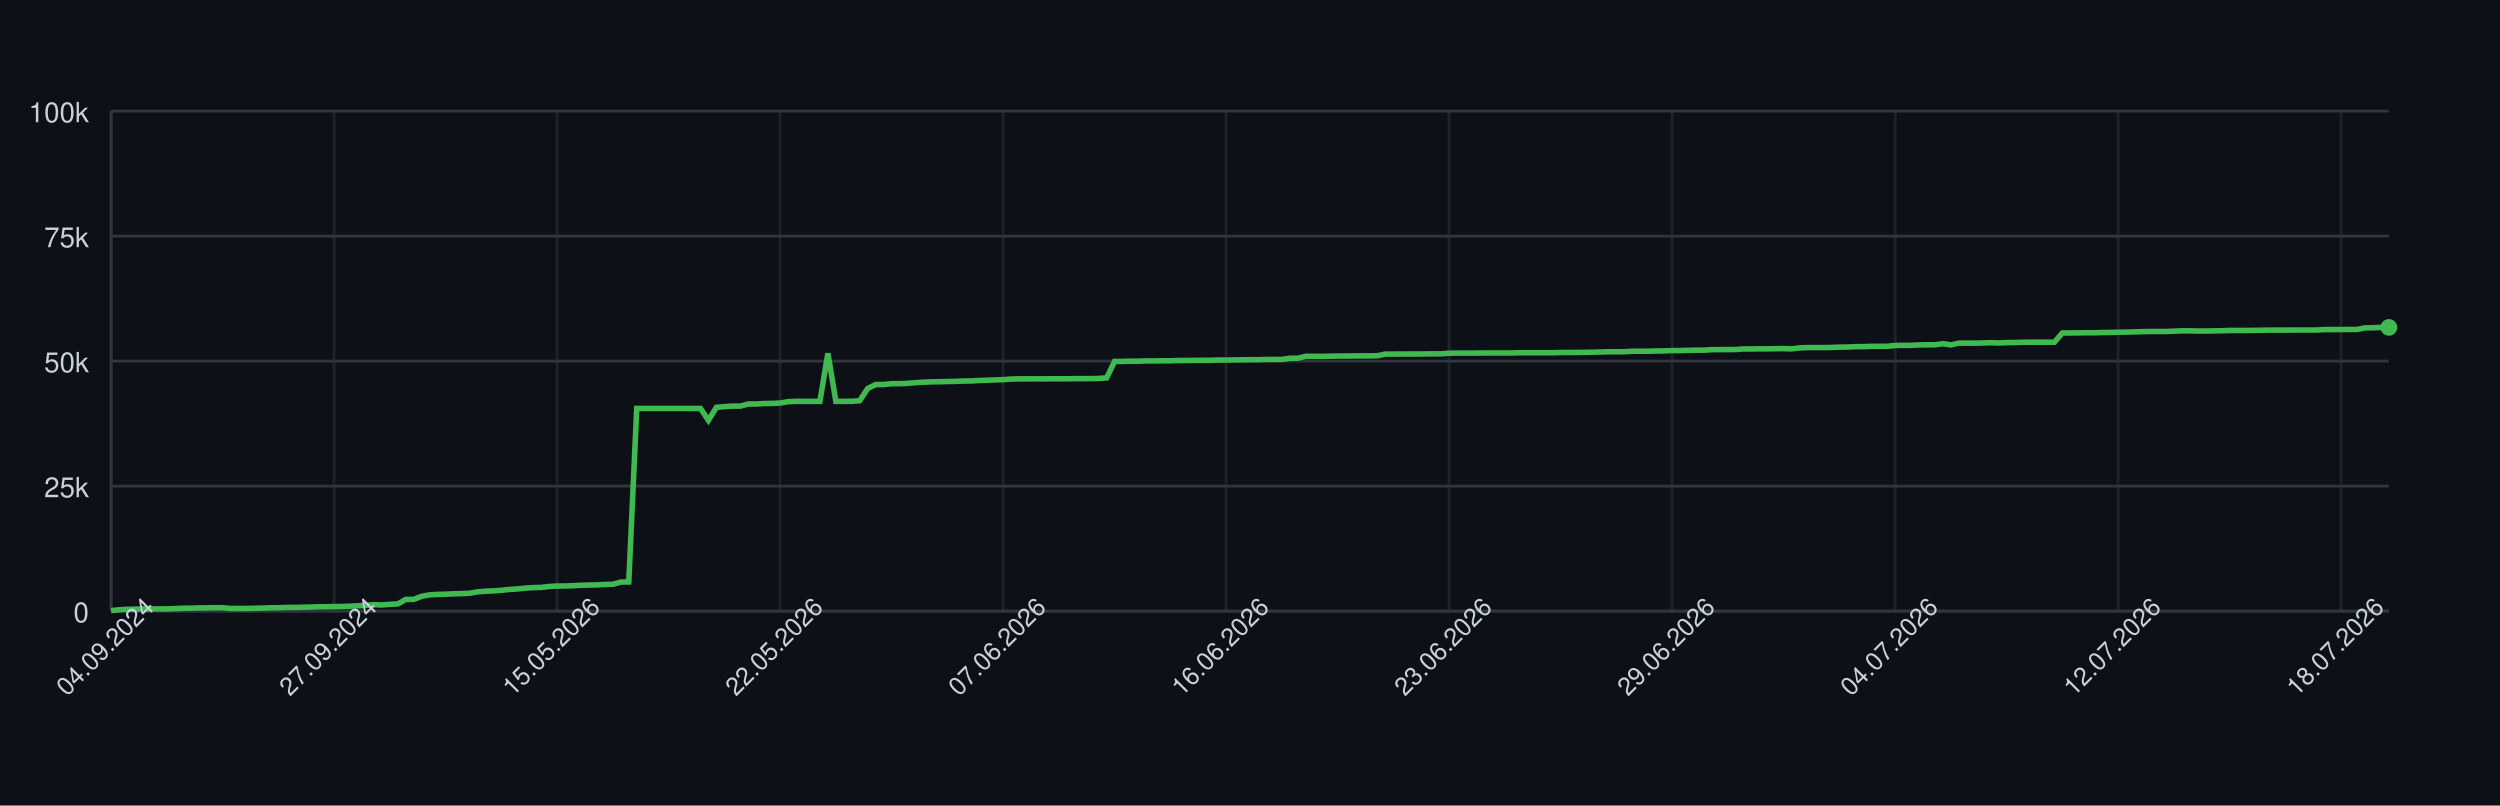
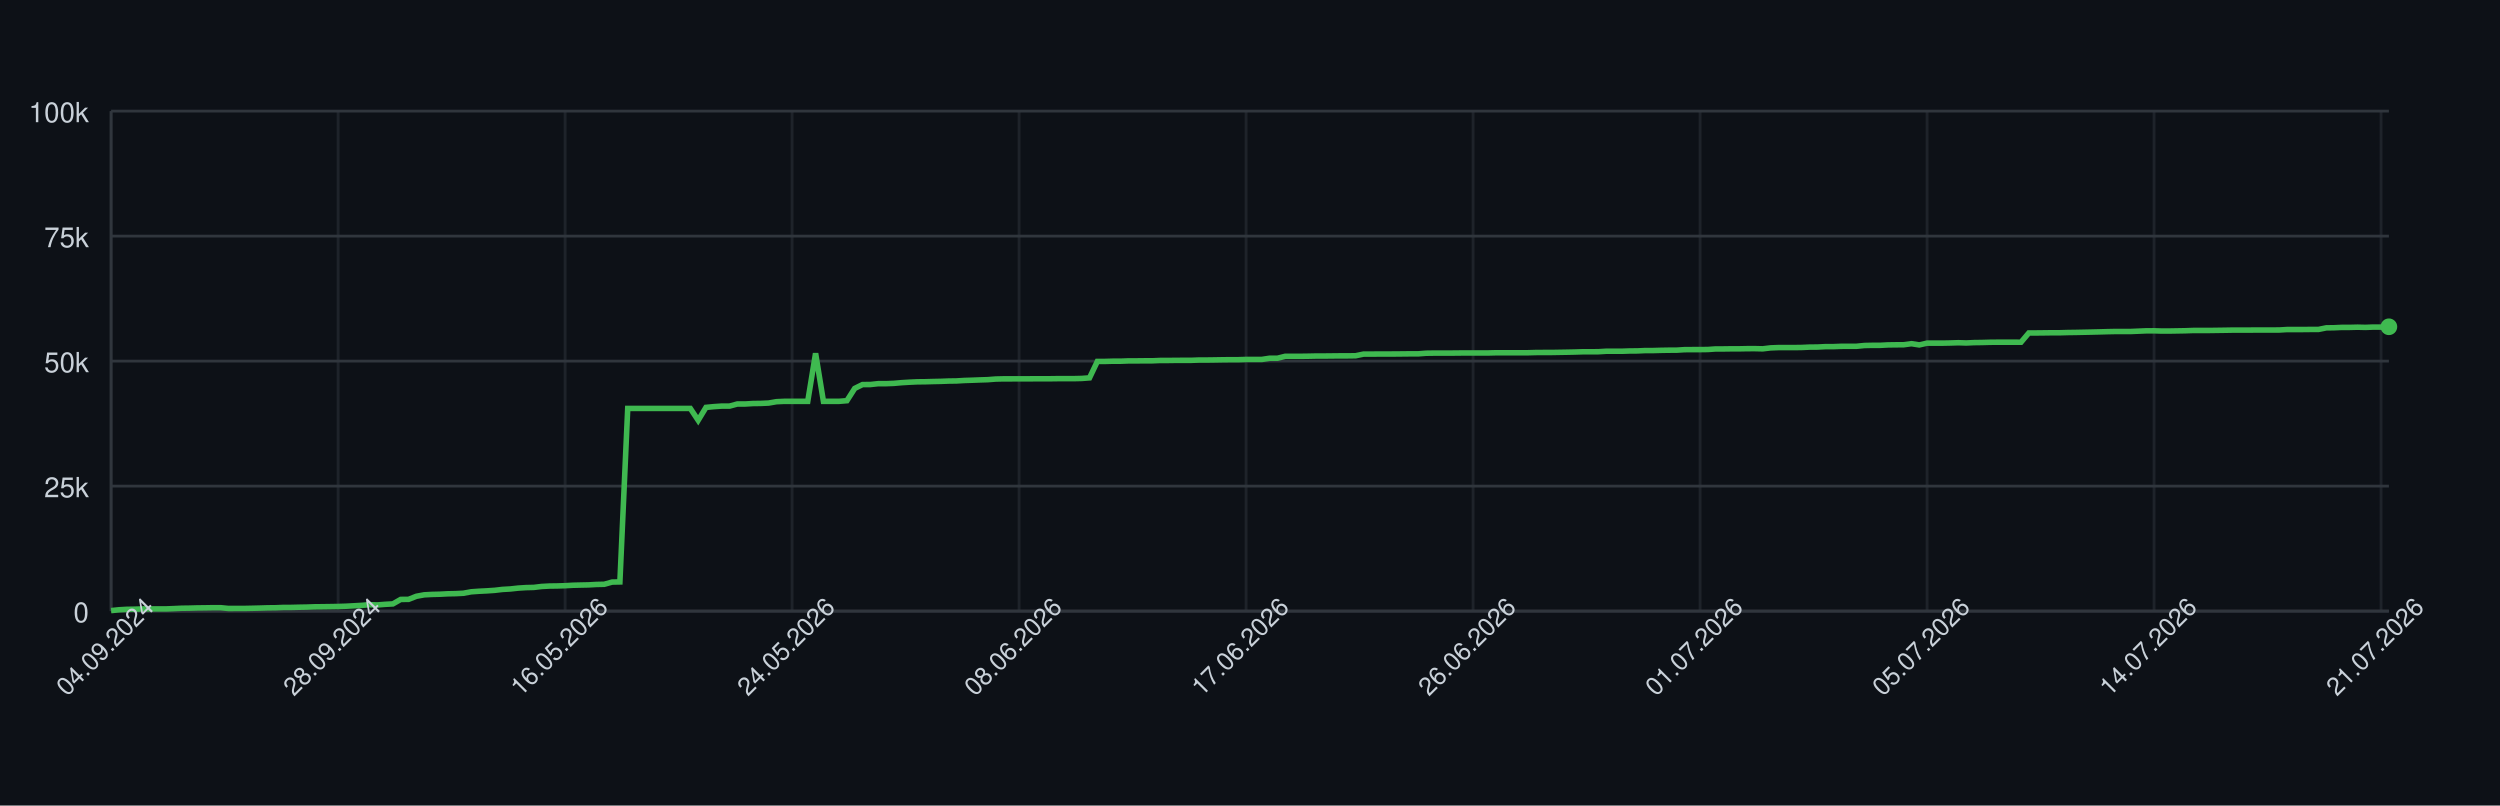
<svg xmlns="http://www.w3.org/2000/svg" width="900" height="290" style="font-family: -apple-system, BlinkMacSystemFont, 'Segoe UI', Helvetica, Arial, sans-serif;">
  <rect width="100%" height="100%" fill="#0d1117" />
  <g>
    <line x1="40" y1="220.00" x2="860" y2="220.00" stroke="#30363d" />
    <text x="32" y="224.00" font-size="10" fill="#c9d1d9" text-anchor="end">0</text>
    <line x1="40" y1="175.00" x2="860" y2="175.00" stroke="#30363d" />
    <text x="32" y="179.00" font-size="10" fill="#c9d1d9" text-anchor="end">25k</text>
    <line x1="40" y1="130.00" x2="860" y2="130.00" stroke="#30363d" />
    <text x="32" y="134.00" font-size="10" fill="#c9d1d9" text-anchor="end">50k</text>
    <line x1="40" y1="85.00" x2="860" y2="85.00" stroke="#30363d" />
    <text x="32" y="89.00" font-size="10" fill="#c9d1d9" text-anchor="end">75k</text>
    <line x1="40" y1="40.00" x2="860" y2="40.00" stroke="#30363d" />
    <text x="32" y="44.00" font-size="10" fill="#c9d1d9" text-anchor="end">100k</text>
    <line x1="40.00" y1="40" x2="40.00" y2="220" stroke="#30363d" opacity="0.5" />
-     <line x1="120.28" y1="40" x2="120.28" y2="220" stroke="#30363d" opacity="0.5" />
-     <line x1="200.56" y1="40" x2="200.56" y2="220" stroke="#30363d" opacity="0.5" />
-     <line x1="280.84" y1="40" x2="280.84" y2="220" stroke="#30363d" opacity="0.5" />
-     <line x1="361.12" y1="40" x2="361.12" y2="220" stroke="#30363d" opacity="0.5" />
-     <line x1="441.40" y1="40" x2="441.40" y2="220" stroke="#30363d" opacity="0.5" />
-     <line x1="521.68" y1="40" x2="521.68" y2="220" stroke="#30363d" opacity="0.5" />
-     <line x1="601.96" y1="40" x2="601.96" y2="220" stroke="#30363d" opacity="0.5" />
-     <line x1="682.24" y1="40" x2="682.24" y2="220" stroke="#30363d" opacity="0.5" />
-     <line x1="762.52" y1="40" x2="762.52" y2="220" stroke="#30363d" opacity="0.5" />
-     <line x1="842.80" y1="40" x2="842.80" y2="220" stroke="#30363d" opacity="0.5" />
+     <line x1="121.72" y1="40" x2="121.72" y2="220" stroke="#30363d" opacity="0.5" />
+     <line x1="203.44" y1="40" x2="203.44" y2="220" stroke="#30363d" opacity="0.5" />
+     <line x1="285.15" y1="40" x2="285.15" y2="220" stroke="#30363d" opacity="0.5" />
+     <line x1="366.87" y1="40" x2="366.87" y2="220" stroke="#30363d" opacity="0.5" />
+     <line x1="448.59" y1="40" x2="448.59" y2="220" stroke="#30363d" opacity="0.5" />
+     <line x1="530.31" y1="40" x2="530.31" y2="220" stroke="#30363d" opacity="0.5" />
+     <line x1="612.03" y1="40" x2="612.03" y2="220" stroke="#30363d" opacity="0.5" />
+     <line x1="693.75" y1="40" x2="693.75" y2="220" stroke="#30363d" opacity="0.5" />
+     <line x1="775.46" y1="40" x2="775.46" y2="220" stroke="#30363d" opacity="0.5" />
+     <line x1="857.18" y1="40" x2="857.18" y2="220" stroke="#30363d" opacity="0.5" />
    <line x1="40" y1="220" x2="860" y2="220" stroke="#30363d" />
    <line x1="40" y1="40" x2="40" y2="220" stroke="#30363d" />
-     <path d="M 40.00 219.82 L 42.87 219.52 L 45.73 219.36 L 48.60 219.31 L 51.47 219.21 L 54.34 219.21 L 57.20 219.21 L 60.07 219.21 L 62.94 219.10 L 65.80 218.97 L 68.67 218.93 L 71.54 218.85 L 74.41 218.82 L 77.27 218.77 L 80.14 218.77 L 83.01 219.05 L 85.87 219.04 L 88.74 219.04 L 91.61 218.98 L 94.48 218.91 L 97.34 218.82 L 100.21 218.79 L 103.08 218.68 L 105.94 218.67 L 108.81 218.60 L 111.68 218.55 L 114.55 218.45 L 117.41 218.42 L 120.28 218.38 L 123.15 218.33 L 126.01 218.24 L 128.88 218.09 L 131.75 217.93 L 134.62 217.69 L 137.48 217.78 L 140.35 217.56 L 143.22 217.40 L 146.08 215.79 L 148.95 215.77 L 151.82 214.66 L 154.69 214.14 L 157.55 213.99 L 160.42 213.92 L 163.29 213.77 L 166.15 213.71 L 169.02 213.57 L 171.89 213.05 L 174.76 212.85 L 177.62 212.71 L 180.49 212.52 L 183.36 212.19 L 186.22 212.03 L 189.09 211.72 L 191.96 211.54 L 194.83 211.47 L 197.69 211.13 L 200.56 210.98 L 203.43 210.94 L 206.29 210.85 L 209.16 210.69 L 212.03 210.62 L 214.90 210.56 L 217.76 210.40 L 220.63 210.34 L 223.50 209.55 L 226.36 209.49 L 229.23 147.04 L 232.10 147.04 L 234.97 147.04 L 237.83 147.04 L 240.70 147.04 L 243.57 147.04 L 246.43 147.04 L 249.30 147.04 L 252.17 147.04 L 255.03 151.31 L 257.90 146.66 L 260.77 146.39 L 263.64 146.20 L 266.50 146.20 L 269.37 145.44 L 272.24 145.44 L 275.10 145.27 L 277.97 145.23 L 280.84 145.10 L 283.71 144.61 L 286.57 144.48 L 289.44 144.48 L 292.31 144.48 L 295.17 144.48 L 298.04 127.19 L 300.91 144.48 L 303.78 144.48 L 306.64 144.48 L 309.51 144.25 L 312.38 139.83 L 315.24 138.44 L 318.11 138.43 L 320.98 138.12 L 323.85 138.12 L 326.71 138.01 L 329.58 137.76 L 332.45 137.59 L 335.31 137.46 L 338.18 137.43 L 341.05 137.35 L 343.92 137.29 L 346.78 137.18 L 349.65 137.14 L 352.52 136.97 L 355.38 136.88 L 358.25 136.77 L 361.12 136.68 L 363.99 136.46 L 366.85 136.39 L 369.72 136.39 L 372.59 136.38 L 375.45 136.38 L 378.32 136.36 L 381.19 136.35 L 384.06 136.35 L 386.92 136.31 L 389.79 136.31 L 392.66 136.31 L 395.52 136.24 L 398.39 136.03 L 401.26 130.11 L 404.13 130.11 L 406.99 130.03 L 409.86 130.03 L 412.73 129.92 L 415.59 129.92 L 418.46 129.89 L 421.33 129.89 L 424.20 129.77 L 427.06 129.77 L 429.93 129.73 L 432.80 129.72 L 435.66 129.72 L 438.53 129.61 L 441.40 129.61 L 444.27 129.57 L 447.13 129.52 L 450.00 129.49 L 452.87 129.49 L 455.73 129.40 L 458.60 129.40 L 461.47 129.40 L 464.34 128.97 L 467.20 128.97 L 470.07 128.27 L 472.94 128.27 L 475.80 128.27 L 478.67 128.23 L 481.54 128.17 L 484.41 128.17 L 487.27 128.14 L 490.14 128.11 L 493.01 128.11 L 495.87 128.07 L 498.74 127.48 L 501.61 127.48 L 504.48 127.45 L 507.34 127.45 L 510.21 127.44 L 513.08 127.41 L 515.94 127.38 L 518.81 127.38 L 521.68 127.16 L 524.55 127.12 L 527.41 127.12 L 530.28 127.12 L 533.15 127.09 L 536.01 127.06 L 538.88 127.06 L 541.75 127.06 L 544.62 127.06 L 547.48 126.99 L 550.35 126.99 L 553.22 126.99 L 556.08 126.99 L 558.95 126.99 L 561.82 126.91 L 564.69 126.89 L 567.55 126.89 L 570.42 126.84 L 573.29 126.79 L 576.15 126.73 L 579.02 126.64 L 581.89 126.64 L 584.76 126.62 L 587.62 126.45 L 590.49 126.45 L 593.36 126.45 L 596.22 126.35 L 599.09 126.33 L 601.96 126.20 L 604.83 126.20 L 607.69 126.12 L 610.56 126.07 L 613.43 126.06 L 616.29 125.88 L 619.16 125.86 L 622.03 125.86 L 624.90 125.82 L 627.76 125.62 L 630.63 125.62 L 633.50 125.58 L 636.36 125.58 L 639.23 125.52 L 642.10 125.51 L 644.97 125.58 L 647.83 125.24 L 650.70 125.13 L 653.57 125.13 L 656.43 125.13 L 659.30 125.09 L 662.17 124.96 L 665.03 124.94 L 667.90 124.79 L 670.77 124.79 L 673.64 124.68 L 676.50 124.66 L 679.37 124.66 L 682.24 124.38 L 685.10 124.32 L 687.97 124.32 L 690.84 124.17 L 693.71 124.13 L 696.57 124.11 L 699.44 123.73 L 702.31 124.17 L 705.17 123.53 L 708.04 123.53 L 710.91 123.53 L 713.78 123.47 L 716.64 123.38 L 719.51 123.47 L 722.38 123.34 L 725.24 123.30 L 728.11 123.22 L 730.98 123.19 L 733.85 123.19 L 736.71 123.19 L 739.58 123.20 L 742.45 119.86 L 745.31 119.86 L 748.18 119.83 L 751.05 119.79 L 753.92 119.79 L 756.78 119.71 L 759.65 119.67 L 762.52 119.61 L 765.38 119.55 L 768.25 119.48 L 771.12 119.40 L 773.99 119.34 L 776.85 119.34 L 779.72 119.34 L 782.59 119.22 L 785.45 119.10 L 788.32 119.09 L 791.19 119.18 L 794.06 119.17 L 796.92 119.12 L 799.79 119.07 L 802.66 118.97 L 805.52 118.97 L 808.39 118.97 L 811.26 118.93 L 814.13 118.89 L 816.99 118.84 L 819.86 118.84 L 822.73 118.84 L 825.59 118.81 L 828.46 118.81 L 831.33 118.81 L 834.20 118.80 L 837.06 118.63 L 839.93 118.63 L 842.80 118.63 L 845.66 118.60 L 848.53 118.60 L 851.40 118.03 L 854.27 117.99 L 857.13 117.86 L 860.00 117.86" fill="none" stroke="#3fb950" stroke-width="2" />
-     <circle cx="860.00" cy="117.86" r="3" fill="#3fb950" />
+     <path d="M 40.00 219.82 L 42.82 219.52 L 45.64 219.36 L 48.45 219.31 L 51.27 219.21 L 54.09 219.21 L 56.91 219.21 L 59.73 219.21 L 62.54 219.10 L 65.36 218.97 L 68.18 218.93 L 71.00 218.85 L 73.81 218.82 L 76.63 218.77 L 79.45 218.77 L 82.27 219.05 L 85.09 219.04 L 87.90 219.04 L 90.72 218.98 L 93.54 218.91 L 96.36 218.82 L 99.18 218.79 L 101.99 218.68 L 104.81 218.67 L 107.63 218.60 L 110.45 218.55 L 113.26 218.45 L 116.08 218.42 L 118.90 218.38 L 121.72 218.33 L 124.54 218.24 L 127.35 218.09 L 130.17 217.93 L 132.99 217.69 L 135.81 217.78 L 138.63 217.56 L 141.44 217.40 L 144.26 215.79 L 147.08 215.77 L 149.90 214.66 L 152.71 214.14 L 155.53 213.99 L 158.35 213.92 L 161.17 213.77 L 163.99 213.71 L 166.80 213.57 L 169.62 213.05 L 172.44 212.85 L 175.26 212.71 L 178.08 212.52 L 180.89 212.19 L 183.71 212.03 L 186.53 211.72 L 189.35 211.54 L 192.16 211.47 L 194.98 211.13 L 197.80 210.98 L 200.62 210.94 L 203.44 210.85 L 206.25 210.69 L 209.07 210.62 L 211.89 210.56 L 214.71 210.40 L 217.53 210.34 L 220.34 209.55 L 223.16 209.49 L 225.98 147.04 L 228.80 147.04 L 231.62 147.04 L 234.43 147.04 L 237.25 147.04 L 240.07 147.04 L 242.89 147.04 L 245.70 147.04 L 248.52 147.04 L 251.34 151.31 L 254.16 146.66 L 256.98 146.39 L 259.79 146.20 L 262.61 146.20 L 265.43 145.44 L 268.25 145.44 L 271.07 145.27 L 273.88 145.23 L 276.70 145.10 L 279.52 144.61 L 282.34 144.48 L 285.15 144.48 L 287.97 144.48 L 290.79 144.48 L 293.61 127.19 L 296.43 144.48 L 299.24 144.48 L 302.06 144.48 L 304.88 144.25 L 307.70 139.83 L 310.52 138.44 L 313.33 138.43 L 316.15 138.12 L 318.97 138.12 L 321.79 138.01 L 324.60 137.76 L 327.42 137.59 L 330.24 137.46 L 333.06 137.43 L 335.88 137.35 L 338.69 137.29 L 341.51 137.18 L 344.33 137.14 L 347.15 136.97 L 349.97 136.88 L 352.78 136.77 L 355.60 136.68 L 358.42 136.46 L 361.24 136.39 L 364.05 136.39 L 366.87 136.38 L 369.69 136.38 L 372.51 136.36 L 375.33 136.35 L 378.14 136.35 L 380.96 136.31 L 383.78 136.31 L 386.60 136.31 L 389.42 136.24 L 392.23 136.03 L 395.05 130.11 L 397.87 130.11 L 400.69 130.03 L 403.51 130.03 L 406.32 129.92 L 409.14 129.92 L 411.96 129.89 L 414.78 129.89 L 417.59 129.77 L 420.41 129.77 L 423.23 129.73 L 426.05 129.72 L 428.87 129.72 L 431.68 129.61 L 434.50 129.61 L 437.32 129.57 L 440.14 129.52 L 442.96 129.49 L 445.77 129.49 L 448.59 129.40 L 451.41 129.40 L 454.23 129.40 L 457.04 128.97 L 459.86 128.97 L 462.68 128.27 L 465.50 128.27 L 468.32 128.27 L 471.13 128.23 L 473.95 128.17 L 476.77 128.17 L 479.59 128.14 L 482.41 128.11 L 485.22 128.11 L 488.04 128.07 L 490.86 127.48 L 493.68 127.48 L 496.49 127.45 L 499.31 127.45 L 502.13 127.44 L 504.95 127.41 L 507.77 127.38 L 510.58 127.38 L 513.40 127.16 L 516.22 127.12 L 519.04 127.12 L 521.86 127.12 L 524.67 127.09 L 527.49 127.06 L 530.31 127.06 L 533.13 127.06 L 535.95 127.06 L 538.76 126.99 L 541.58 126.99 L 544.40 126.99 L 547.22 126.99 L 550.03 126.99 L 552.85 126.91 L 555.67 126.89 L 558.49 126.89 L 561.31 126.84 L 564.12 126.79 L 566.94 126.73 L 569.76 126.64 L 572.58 126.64 L 575.40 126.62 L 578.21 126.45 L 581.03 126.45 L 583.85 126.45 L 586.67 126.35 L 589.48 126.33 L 592.30 126.20 L 595.12 126.20 L 597.94 126.12 L 600.76 126.07 L 603.57 126.06 L 606.39 125.88 L 609.21 125.86 L 612.03 125.86 L 614.85 125.82 L 617.66 125.62 L 620.48 125.62 L 623.30 125.58 L 626.12 125.58 L 628.93 125.52 L 631.75 125.51 L 634.57 125.58 L 637.39 125.24 L 640.21 125.13 L 643.02 125.13 L 645.84 125.13 L 648.66 125.09 L 651.48 124.96 L 654.30 124.94 L 657.11 124.79 L 659.93 124.79 L 662.75 124.68 L 665.57 124.66 L 668.38 124.66 L 671.20 124.38 L 674.02 124.32 L 676.84 124.32 L 679.66 124.17 L 682.47 124.13 L 685.29 124.11 L 688.11 123.73 L 690.93 124.17 L 693.75 123.53 L 696.56 123.53 L 699.38 123.53 L 702.20 123.47 L 705.02 123.38 L 707.84 123.47 L 710.65 123.34 L 713.47 123.30 L 716.29 123.22 L 719.11 123.19 L 721.92 123.19 L 724.74 123.19 L 727.56 123.20 L 730.38 119.86 L 733.20 119.86 L 736.01 119.83 L 738.83 119.79 L 741.65 119.79 L 744.47 119.71 L 747.29 119.67 L 750.10 119.61 L 752.92 119.55 L 755.74 119.48 L 758.56 119.40 L 761.37 119.34 L 764.19 119.34 L 767.01 119.34 L 769.83 119.22 L 772.65 119.10 L 775.46 119.09 L 778.28 119.18 L 781.10 119.17 L 783.92 119.12 L 786.74 119.07 L 789.55 118.97 L 792.37 118.97 L 795.19 118.97 L 798.01 118.93 L 800.82 118.89 L 803.64 118.84 L 806.46 118.84 L 809.28 118.84 L 812.10 118.81 L 814.91 118.81 L 817.73 118.81 L 820.55 118.80 L 823.37 118.63 L 826.19 118.63 L 829.00 118.63 L 831.82 118.60 L 834.64 118.60 L 837.46 118.03 L 840.27 117.99 L 843.09 117.86 L 845.91 117.86 L 848.73 117.79 L 851.55 117.86 L 854.36 117.75 L 857.18 117.75 L 860.00 117.64" fill="none" stroke="#3fb950" stroke-width="2" />
+     <circle cx="860.00" cy="117.64" r="3" fill="#3fb950" />
    <text x="40.00" y="235.00" font-size="9" fill="#c9d1d9" text-anchor="middle" transform="rotate(-45 40.00 235.00)">04.09.2024</text>
-     <text x="120.28" y="235.00" font-size="9" fill="#c9d1d9" text-anchor="middle" transform="rotate(-45 120.28 235.00)">27.09.2024</text>
-     <text x="200.56" y="235.00" font-size="9" fill="#c9d1d9" text-anchor="middle" transform="rotate(-45 200.56 235.00)">15.05.2026</text>
-     <text x="280.84" y="235.00" font-size="9" fill="#c9d1d9" text-anchor="middle" transform="rotate(-45 280.84 235.00)">22.05.2026</text>
-     <text x="361.12" y="235.00" font-size="9" fill="#c9d1d9" text-anchor="middle" transform="rotate(-45 361.12 235.00)">07.06.2026</text>
-     <text x="441.40" y="235.00" font-size="9" fill="#c9d1d9" text-anchor="middle" transform="rotate(-45 441.40 235.00)">16.06.2026</text>
-     <text x="521.68" y="235.00" font-size="9" fill="#c9d1d9" text-anchor="middle" transform="rotate(-45 521.68 235.00)">23.06.2026</text>
-     <text x="601.96" y="235.00" font-size="9" fill="#c9d1d9" text-anchor="middle" transform="rotate(-45 601.96 235.00)">29.06.2026</text>
-     <text x="682.24" y="235.00" font-size="9" fill="#c9d1d9" text-anchor="middle" transform="rotate(-45 682.24 235.00)">04.07.2026</text>
-     <text x="762.52" y="235.00" font-size="9" fill="#c9d1d9" text-anchor="middle" transform="rotate(-45 762.52 235.00)">12.07.2026</text>
-     <text x="842.80" y="235.00" font-size="9" fill="#c9d1d9" text-anchor="middle" transform="rotate(-45 842.80 235.00)">18.07.2026</text>
+     <text x="121.72" y="235.00" font-size="9" fill="#c9d1d9" text-anchor="middle" transform="rotate(-45 121.72 235.00)">28.09.2024</text>
+     <text x="203.44" y="235.00" font-size="9" fill="#c9d1d9" text-anchor="middle" transform="rotate(-45 203.44 235.00)">16.05.2026</text>
+     <text x="285.15" y="235.00" font-size="9" fill="#c9d1d9" text-anchor="middle" transform="rotate(-45 285.15 235.00)">24.05.2026</text>
+     <text x="366.87" y="235.00" font-size="9" fill="#c9d1d9" text-anchor="middle" transform="rotate(-45 366.87 235.00)">08.06.2026</text>
+     <text x="448.59" y="235.00" font-size="9" fill="#c9d1d9" text-anchor="middle" transform="rotate(-45 448.59 235.00)">17.06.2026</text>
+     <text x="530.31" y="235.00" font-size="9" fill="#c9d1d9" text-anchor="middle" transform="rotate(-45 530.31 235.00)">26.06.2026</text>
+     <text x="612.03" y="235.00" font-size="9" fill="#c9d1d9" text-anchor="middle" transform="rotate(-45 612.03 235.00)">01.07.2026</text>
+     <text x="693.75" y="235.00" font-size="9" fill="#c9d1d9" text-anchor="middle" transform="rotate(-45 693.75 235.00)">05.07.2026</text>
+     <text x="775.46" y="235.00" font-size="9" fill="#c9d1d9" text-anchor="middle" transform="rotate(-45 775.46 235.00)">14.07.2026</text>
+     <text x="857.18" y="235.00" font-size="9" fill="#c9d1d9" text-anchor="middle" transform="rotate(-45 857.18 235.00)">21.07.2026</text>
  </g>
</svg>
